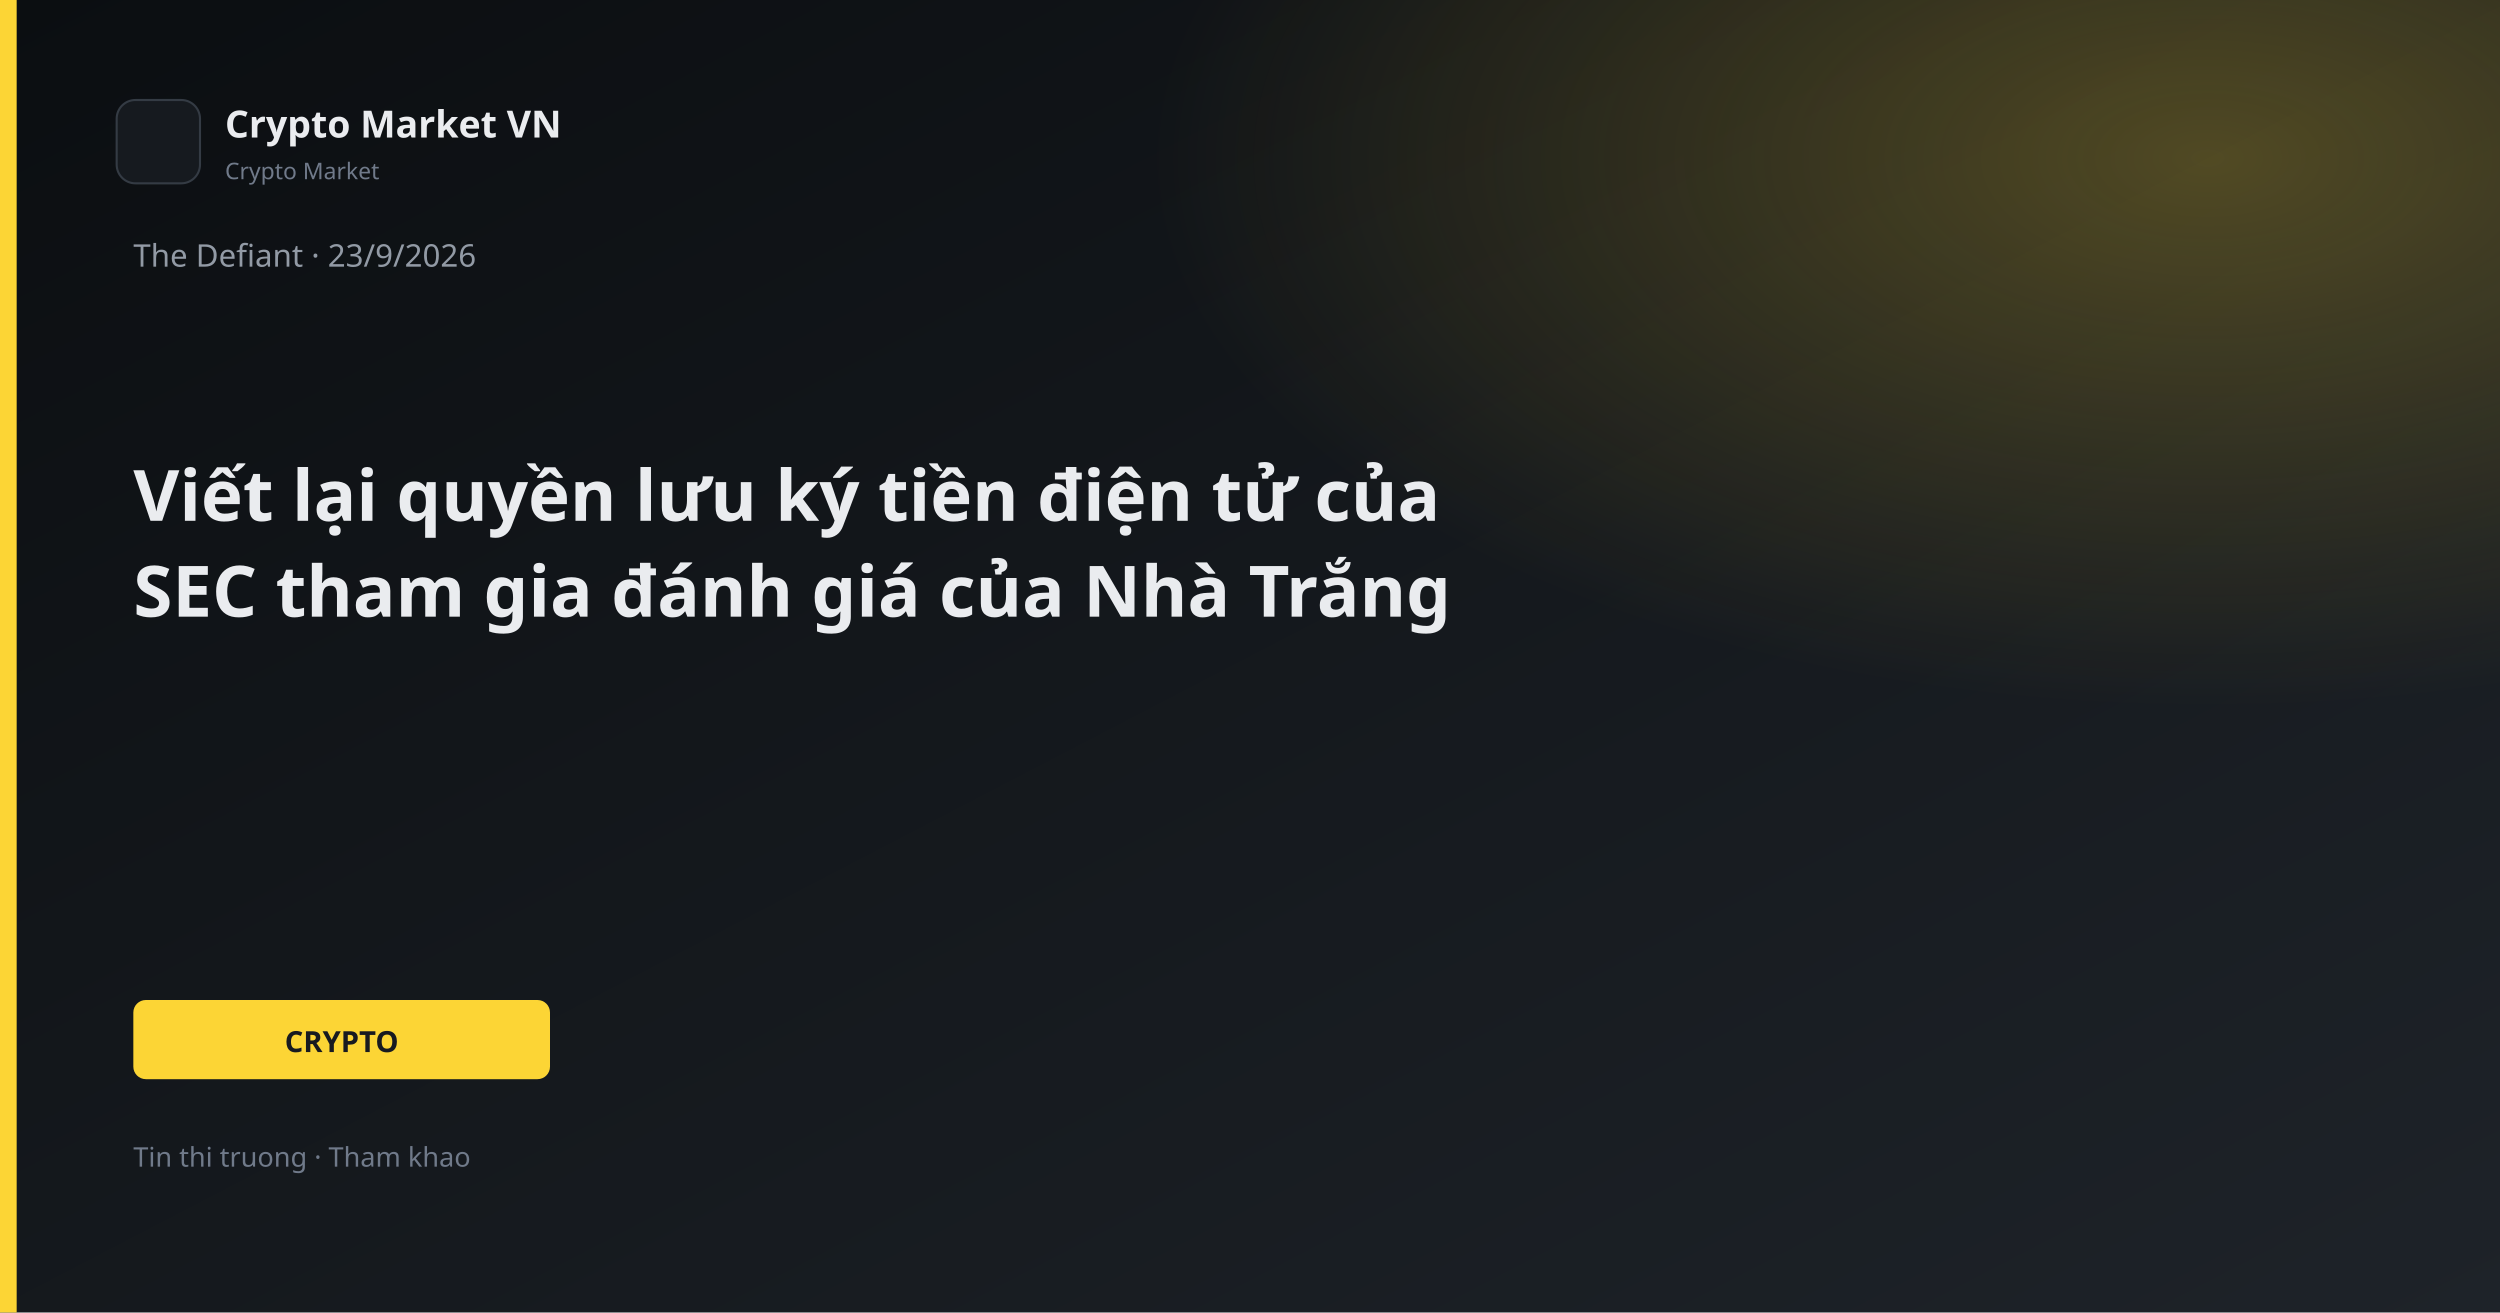
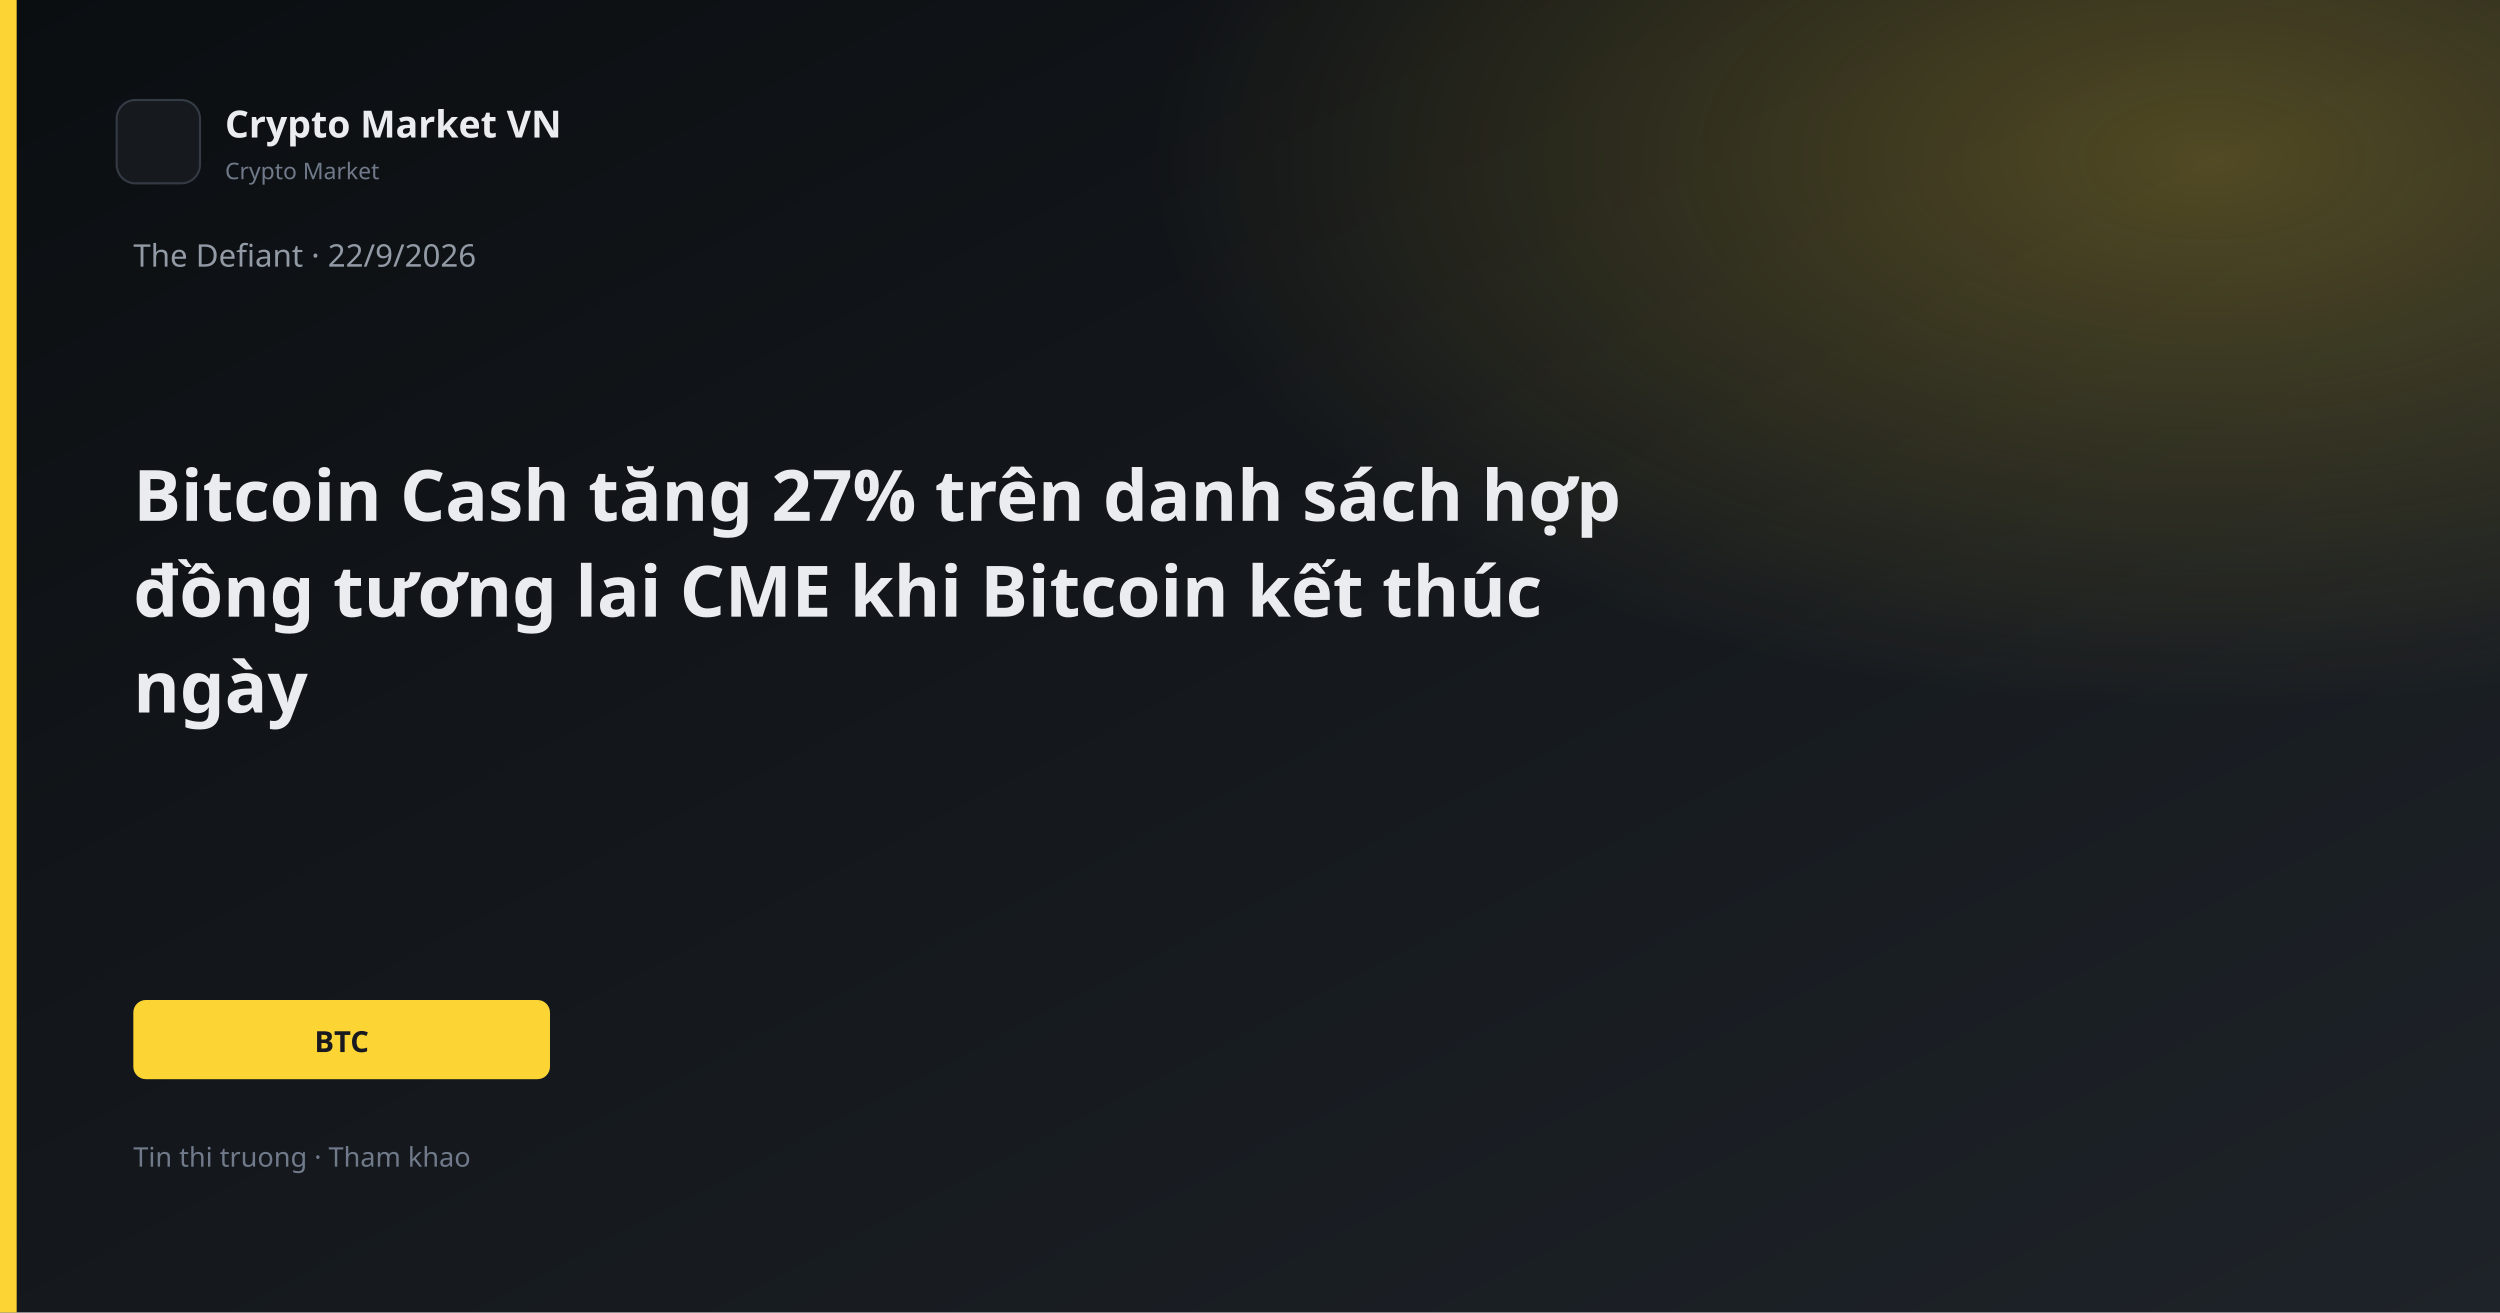
<svg xmlns="http://www.w3.org/2000/svg" width="1200" height="630" viewBox="0 0 1200 630">
  <defs>
    <linearGradient id="bg" x1="0" y1="0" x2="1" y2="1">
      <stop offset="0%" stop-color="#0B0E11" />
      <stop offset="100%" stop-color="#1E2329" />
    </linearGradient>
    <linearGradient id="gold" x1="0" y1="0" x2="1" y2="1">
      <stop stop-color="#FCD535" />
      <stop offset="1" stop-color="#F0B90B" />
    </linearGradient>
    <radialGradient id="glow" cx="88%" cy="12%" r="42%">
      <stop offset="0%" stop-color="#FCD535" stop-opacity="0.26" />
      <stop offset="100%" stop-color="#FCD535" stop-opacity="0" />
    </radialGradient>
  </defs>
  <rect width="1200" height="630" fill="url(#bg)" />
  <rect width="1200" height="630" fill="url(#glow)" />
  <rect x="0" y="0" width="8" height="630" fill="#FCD535" />
  <rect x="56" y="48" width="40" height="40" rx="9" fill="#161A1F" stroke="#343B44" />
  <text x="108" y="66" fill="#EAECEF" font-family="Segoe UI, system-ui, sans-serif" font-size="18" font-weight="600">Crypto Market VN</text>
  <text x="108" y="86" fill="#707A8A" font-family="Segoe UI, system-ui, sans-serif" font-size="11">Crypto Market</text>
-   <text x="64" y="128" fill="#929AA5" font-family="Segoe UI, system-ui, sans-serif" font-size="15">The Defiant · 23/9/2026</text>
-   <text x="64" y="250" fill="#EAECEF" font-family="Segoe UI, system-ui, sans-serif" font-size="34" font-weight="700">Viết lại quyền lưu ký tiền điện tử của</text>
-   <text x="64" y="296" fill="#EAECEF" font-family="Segoe UI, system-ui, sans-serif" font-size="34" font-weight="700">SEC tham gia đánh giá của Nhà Trắng</text>
+   <text x="64" y="128" fill="#929AA5" font-family="Segoe UI, system-ui, sans-serif" font-size="15">The Defiant · 22/9/2026</text>
+   <text x="64" y="250" fill="#EAECEF" font-family="Segoe UI, system-ui, sans-serif" font-size="34" font-weight="700">Bitcoin Cash tăng 27% trên danh sách hợp</text>
+   <text x="64" y="296" fill="#EAECEF" font-family="Segoe UI, system-ui, sans-serif" font-size="34" font-weight="700">đồng tương lai CME khi Bitcoin kết thúc</text>
+   <text x="64" y="342" fill="#EAECEF" font-family="Segoe UI, system-ui, sans-serif" font-size="34" font-weight="700">ngày</text>
  <rect x="64" y="480" width="200" height="38" rx="6" fill="#FCD535" />
-   <text x="164" y="505" text-anchor="middle" fill="#181A20" font-family="Segoe UI, system-ui, sans-serif" font-size="14" font-weight="700">CRYPTO</text>
+   <text x="164" y="505" text-anchor="middle" fill="#181A20" font-family="Segoe UI, system-ui, sans-serif" font-size="14" font-weight="700">BTC</text>
  <text x="64" y="560" fill="#707A8A" font-family="Segoe UI, system-ui, sans-serif" font-size="13">Tin thi truong · Tham khao</text>
</svg>
